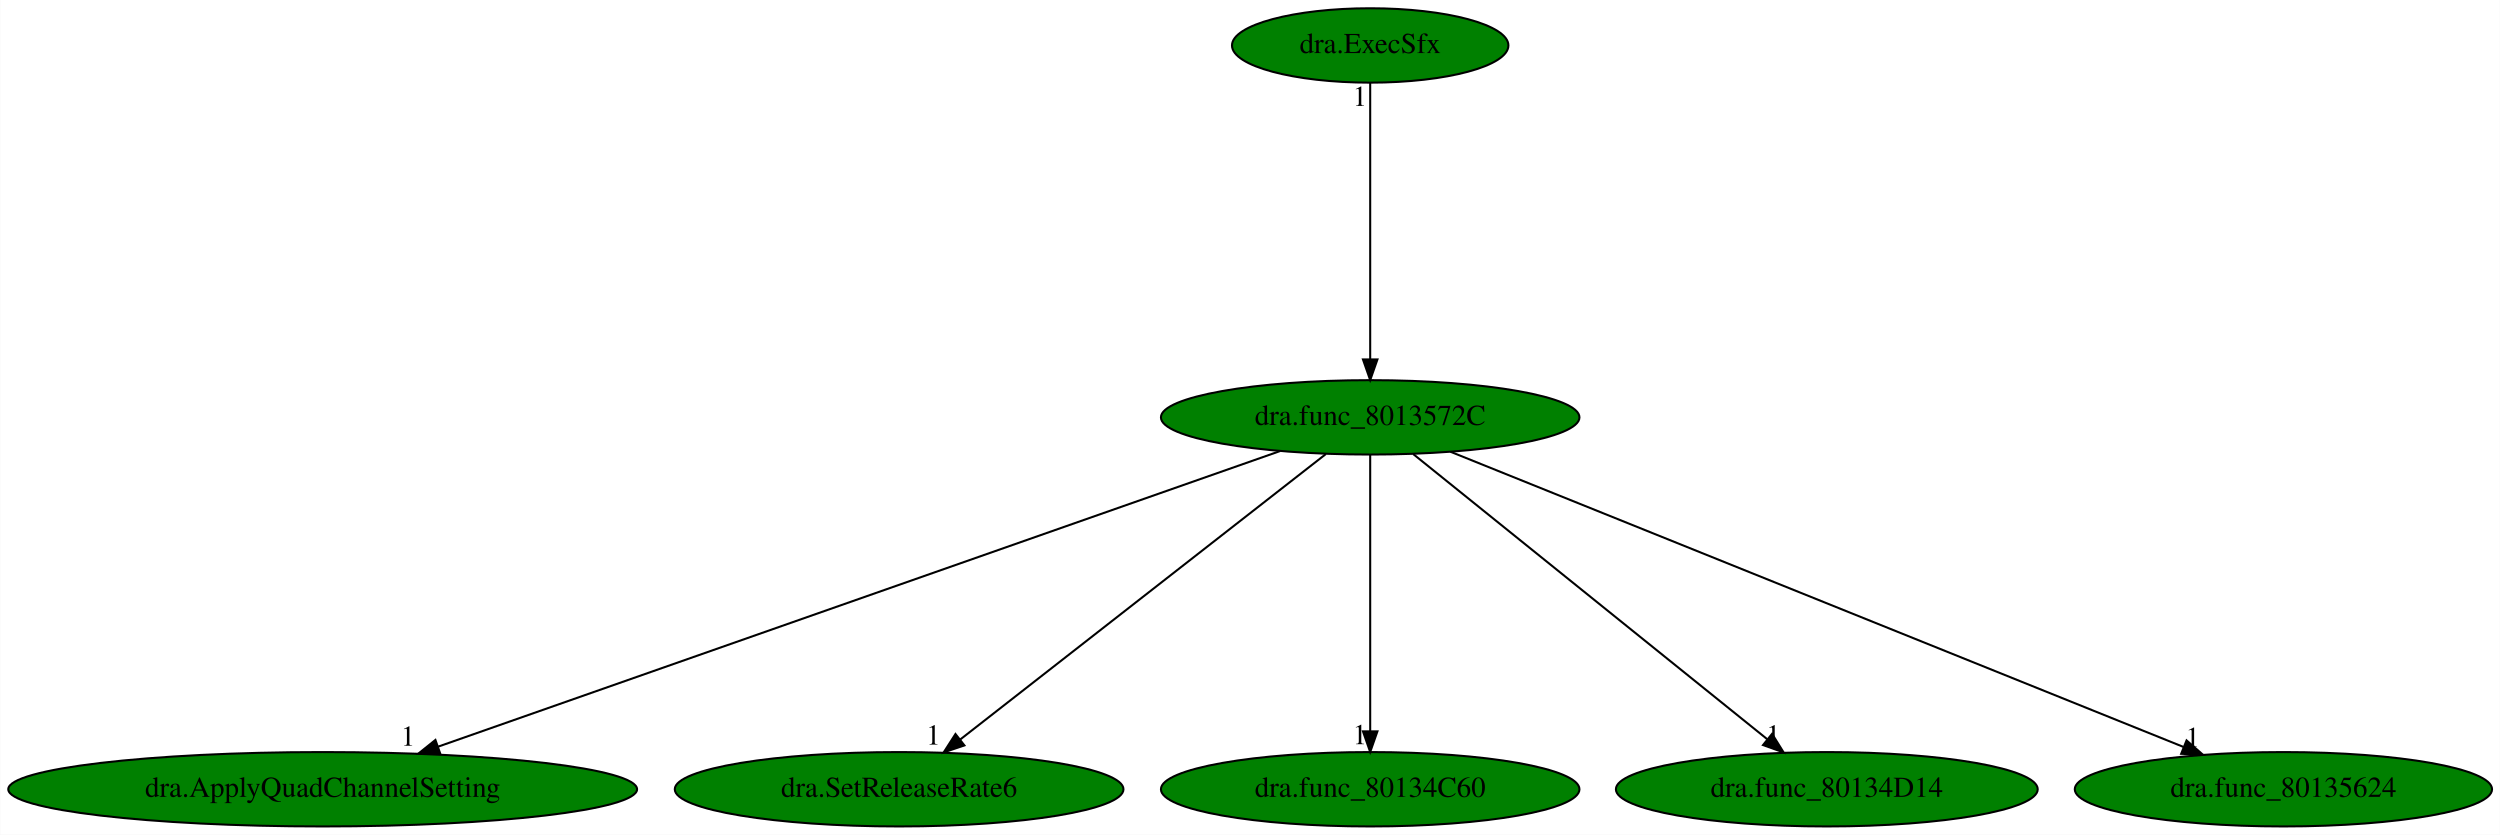
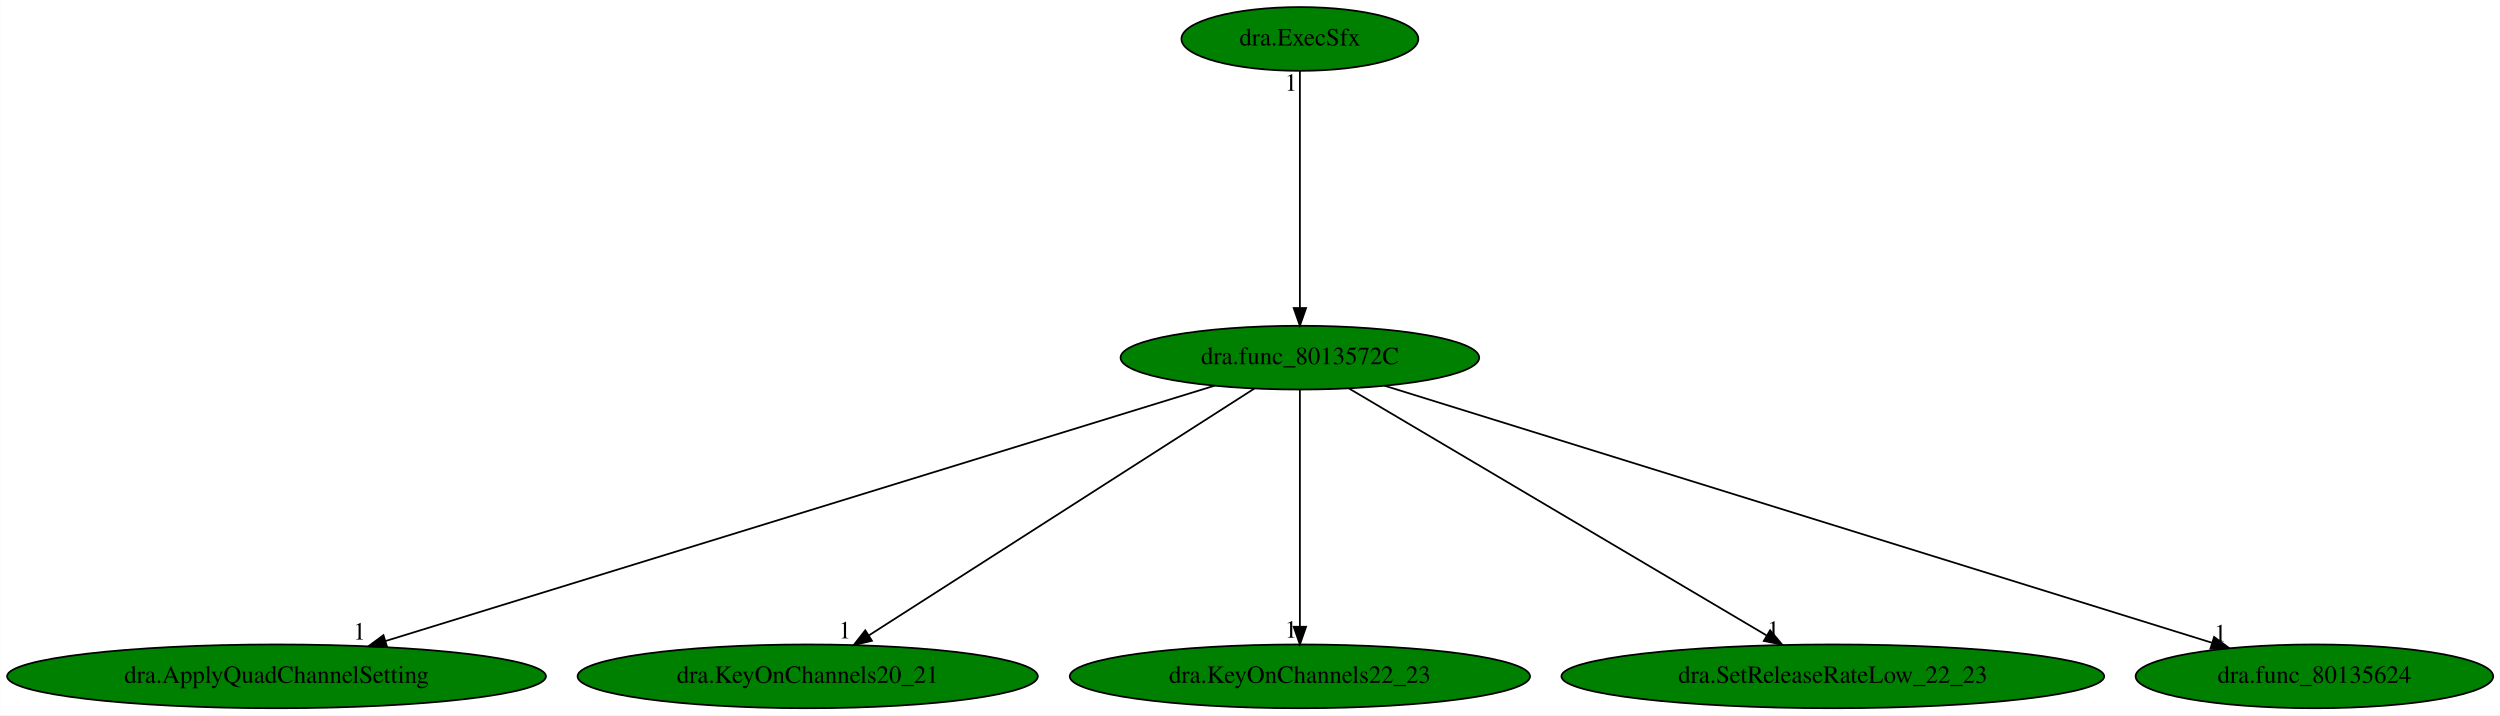
- <svg xmlns="http://www.w3.org/2000/svg" xmlns:xlink="http://www.w3.org/1999/xlink" width="1210pt" height="404pt" viewBox="0.00 0.00 1209.83 404.00">
+ <svg xmlns="http://www.w3.org/2000/svg" xmlns:xlink="http://www.w3.org/1999/xlink" width="1412pt" height="404pt" viewBox="0.00 0.00 1411.83 404.00">
  <g id="graph0" class="graph" transform="scale(1 1) rotate(0) translate(4 400)">
-     <polygon fill="white" stroke="transparent" points="-4,4 -4,-400 1205.83,-400 1205.83,4 -4,4" />
+     <polygon fill="white" stroke="transparent" points="-4,4 -4,-400 1407.83,-400 1407.83,4 -4,4" />
    <g id="node1" class="node">
-       <ellipse fill="green" stroke="black" cx="659.09" cy="-198" rx="101.28" ry="18" />
-       <text text-anchor="middle" x="659.09" y="-194.3" font-family="Times,serif" font-size="14.00">dra.func_8013572C</text>
+       <ellipse fill="green" stroke="black" cx="730.09" cy="-198" rx="101.28" ry="18" />
+       <text text-anchor="middle" x="730.09" y="-194.3" font-family="Times,serif" font-size="14.00">dra.func_8013572C</text>
    </g>
    <g id="node2" class="node">
      <g id="a_node2">
        <a xlink:href="dra.ApplyQuadChannelSetting.svg" xlink:title="dra.ApplyQuadChannelSetting">
          <ellipse fill="green" stroke="black" cx="152.09" cy="-18" rx="152.17" ry="18" />
          <text text-anchor="middle" x="152.09" y="-14.3" font-family="Times,serif" font-size="14.00">dra.ApplyQuadChannelSetting</text>
        </a>
      </g>
    </g>
    <g id="edge1" class="edge">
-       <path fill="none" stroke="black" d="M615.42,-181.67C523.39,-149.36 309.64,-74.31 207.87,-38.59" />
-       <polygon fill="black" stroke="black" points="208.98,-35.26 198.38,-35.25 206.66,-41.87 208.98,-35.26" />
-       <text text-anchor="middle" x="193.38" y="-39.05" font-family="Times,serif" font-size="14.00">1</text>
+       <path fill="none" stroke="black" d="M681.8,-182.13C577.14,-149.9 329.49,-73.63 213.73,-37.98" />
+       <polygon fill="black" stroke="black" points="214.54,-34.57 203.95,-34.97 212.48,-41.26 214.54,-34.57" />
+       <text text-anchor="middle" x="198.95" y="-38.77" font-family="Times,serif" font-size="14.00">1</text>
    </g>
    <g id="node3" class="node">
      <g id="a_node3">
-         <a xlink:href="dra.SetReleaseRate6.svg" xlink:title="dra.SetReleaseRate6">
-           <ellipse fill="green" stroke="black" cx="431.09" cy="-18" rx="108.58" ry="18" />
-           <text text-anchor="middle" x="431.09" y="-14.3" font-family="Times,serif" font-size="14.00">dra.SetReleaseRate6</text>
+         <a xlink:href="dra.KeyOnChannels20_21.svg" xlink:title="dra.KeyOnChannels20_21">
+           <ellipse fill="green" stroke="black" cx="452.09" cy="-18" rx="129.98" ry="18" />
+           <text text-anchor="middle" x="452.09" y="-14.3" font-family="Times,serif" font-size="14.00">dra.KeyOnChannels20_21</text>
        </a>
      </g>
    </g>
    <g id="edge2" class="edge">
-       <path fill="none" stroke="black" d="M637.64,-180.25C596.64,-148.25 507.12,-78.36 460.55,-42" />
-       <polygon fill="black" stroke="black" points="462.68,-39.23 452.65,-35.83 458.37,-44.74 462.68,-39.23" />
-       <text text-anchor="middle" x="447.65" y="-39.63" font-family="Times,serif" font-size="14.00">1</text>
+       <path fill="none" stroke="black" d="M704.43,-180.57C654.29,-148.47 543.25,-77.37 486.68,-41.15" />
+       <polygon fill="black" stroke="black" points="488.39,-38.09 478.08,-35.65 484.62,-43.99 488.39,-38.09" />
+       <text text-anchor="middle" x="473.08" y="-39.45" font-family="Times,serif" font-size="14.00">1</text>
    </g>
    <g id="node4" class="node">
      <g id="a_node4">
-         <a xlink:href="dra.func_80134C60.svg" xlink:title="dra.func_80134C60">
-           <ellipse fill="green" stroke="black" cx="659.09" cy="-18" rx="101.28" ry="18" />
-           <text text-anchor="middle" x="659.09" y="-14.3" font-family="Times,serif" font-size="14.00">dra.func_80134C60</text>
+         <a xlink:href="dra.KeyOnChannels22_23.svg" xlink:title="dra.KeyOnChannels22_23">
+           <ellipse fill="green" stroke="black" cx="730.09" cy="-18" rx="129.98" ry="18" />
+           <text text-anchor="middle" x="730.09" y="-14.3" font-family="Times,serif" font-size="14.00">dra.KeyOnChannels22_23</text>
        </a>
      </g>
    </g>
    <g id="edge3" class="edge">
-       <path fill="none" stroke="black" d="M659.09,-179.93C659.09,-148.97 659.09,-83.3 659.09,-46.13" />
-       <polygon fill="black" stroke="black" points="662.59,-46.02 659.09,-36.02 655.59,-46.02 662.59,-46.02" />
-       <text text-anchor="middle" x="654.09" y="-39.82" font-family="Times,serif" font-size="14.00">1</text>
+       <path fill="none" stroke="black" d="M730.09,-179.93C730.09,-148.97 730.09,-83.3 730.09,-46.13" />
+       <polygon fill="black" stroke="black" points="733.59,-46.02 730.09,-36.02 726.59,-46.02 733.59,-46.02" />
+       <text text-anchor="middle" x="725.09" y="-39.82" font-family="Times,serif" font-size="14.00">1</text>
    </g>
    <g id="node5" class="node">
      <g id="a_node5">
-         <a xlink:href="dra.func_80134D14.svg" xlink:title="dra.func_80134D14">
-           <ellipse fill="green" stroke="black" cx="880.09" cy="-18" rx="102.08" ry="18" />
-           <text text-anchor="middle" x="880.09" y="-14.3" font-family="Times,serif" font-size="14.00">dra.func_80134D14</text>
+         <a xlink:href="dra.SetReleaseRateLow_22_23.svg" xlink:title="dra.SetReleaseRateLow_22_23">
+           <ellipse fill="green" stroke="black" cx="1031.09" cy="-18" rx="153.27" ry="18" />
+           <text text-anchor="middle" x="1031.09" y="-14.3" font-family="Times,serif" font-size="14.00">dra.SetReleaseRateLow_22_23</text>
        </a>
      </g>
    </g>
    <g id="edge4" class="edge">
-       <path fill="none" stroke="black" d="M679.88,-180.25C719.53,-148.32 806.03,-78.65 851.25,-42.23" />
-       <polygon fill="black" stroke="black" points="853.6,-44.83 859.19,-35.83 849.21,-39.38 853.6,-44.83" />
-       <text text-anchor="middle" x="854.19" y="-39.63" font-family="Times,serif" font-size="14.00">1</text>
+       <path fill="none" stroke="black" d="M757.86,-180.57C812.13,-148.48 932.26,-77.44 993.54,-41.2" />
+       <polygon fill="black" stroke="black" points="995.67,-44.01 1002.5,-35.91 992.11,-37.98 995.67,-44.01" />
+       <text text-anchor="middle" x="997.5" y="-39.71" font-family="Times,serif" font-size="14.00">1</text>
    </g>
    <g id="node6" class="node">
      <g id="a_node6">
        <a xlink:href="dra.func_80135624.svg" xlink:title="dra.func_80135624">
-           <ellipse fill="green" stroke="black" cx="1101.09" cy="-18" rx="100.98" ry="18" />
-           <text text-anchor="middle" x="1101.09" y="-14.3" font-family="Times,serif" font-size="14.00">dra.func_80135624</text>
+           <ellipse fill="green" stroke="black" cx="1303.09" cy="-18" rx="100.98" ry="18" />
+           <text text-anchor="middle" x="1303.09" y="-14.3" font-family="Times,serif" font-size="14.00">dra.func_80135624</text>
        </a>
      </g>
    </g>
    <g id="edge5" class="edge">
-       <path fill="none" stroke="black" d="M697.92,-181.36C778.63,-148.86 964.31,-74.08 1052.66,-38.5" />
-       <polygon fill="black" stroke="black" points="1054.21,-41.65 1062.18,-34.67 1051.6,-35.16 1054.21,-41.65" />
-       <text text-anchor="middle" x="1057.18" y="-38.47" font-family="Times,serif" font-size="14.00">1</text>
+       <path fill="none" stroke="black" d="M777.95,-182.13C882.65,-149.61 1131.68,-72.25 1245.06,-37.02" />
+       <polygon fill="black" stroke="black" points="1246.44,-40.26 1254.95,-33.95 1244.36,-33.58 1246.44,-40.26" />
+       <text text-anchor="middle" x="1249.95" y="-37.75" font-family="Times,serif" font-size="14.00">1</text>
    </g>
    <g id="node7" class="node">
      <g id="a_node7">
        <a xlink:href="dra.ExecSfx.svg" xlink:title="dra.ExecSfx">
-           <ellipse fill="green" stroke="black" cx="659.09" cy="-378" rx="66.89" ry="18" />
-           <text text-anchor="middle" x="659.09" y="-374.3" font-family="Times,serif" font-size="14.00">dra.ExecSfx</text>
+           <ellipse fill="green" stroke="black" cx="730.09" cy="-378" rx="66.89" ry="18" />
+           <text text-anchor="middle" x="730.09" y="-374.3" font-family="Times,serif" font-size="14.00">dra.ExecSfx</text>
        </a>
      </g>
    </g>
    <g id="edge6" class="edge">
-       <path fill="none" stroke="black" d="M659.09,-359.93C659.09,-328.97 659.09,-263.3 659.09,-226.13" />
-       <polygon fill="black" stroke="black" points="662.59,-226.02 659.09,-216.02 655.59,-226.02 662.59,-226.02" />
-       <text text-anchor="middle" x="654.09" y="-348.73" font-family="Times,serif" font-size="14.00">1</text>
+       <path fill="none" stroke="black" d="M730.09,-359.93C730.09,-328.97 730.09,-263.3 730.09,-226.13" />
+       <polygon fill="black" stroke="black" points="733.59,-226.02 730.09,-216.02 726.59,-226.02 733.59,-226.02" />
+       <text text-anchor="middle" x="725.09" y="-348.73" font-family="Times,serif" font-size="14.00">1</text>
    </g>
  </g>
</svg>
